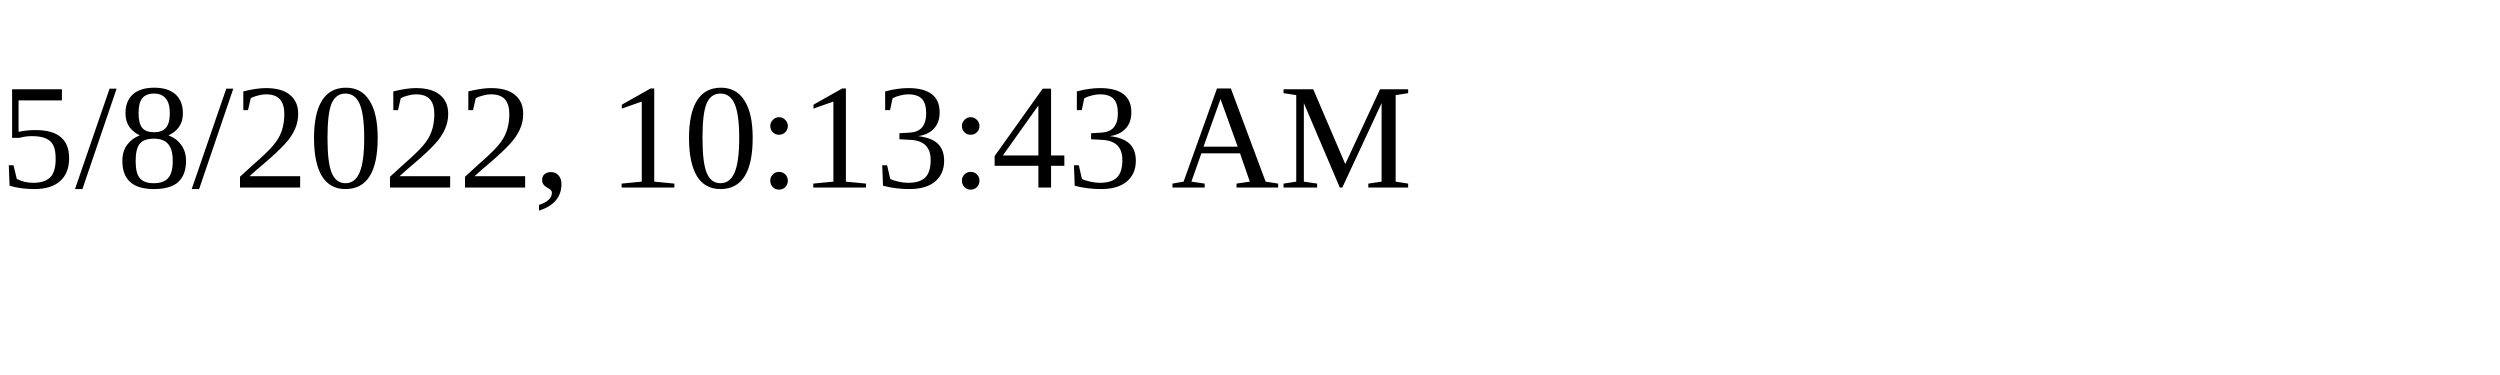
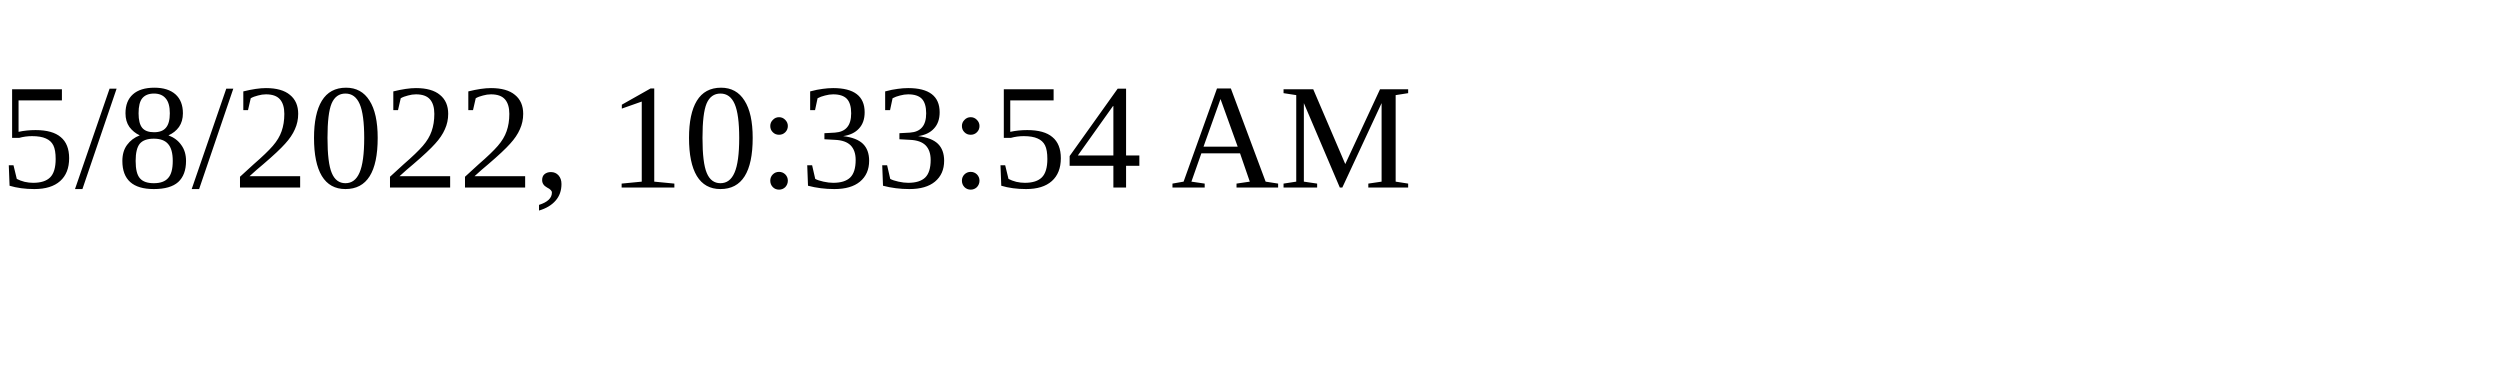
<svg xmlns="http://www.w3.org/2000/svg" height="30" width="200">
-   <text x="0" y="15">5/8/2022, 10:13:43 AM</text>
+   <text x="0" y="15">5/8/2022, 10:33:54 AM</text>
</svg>
